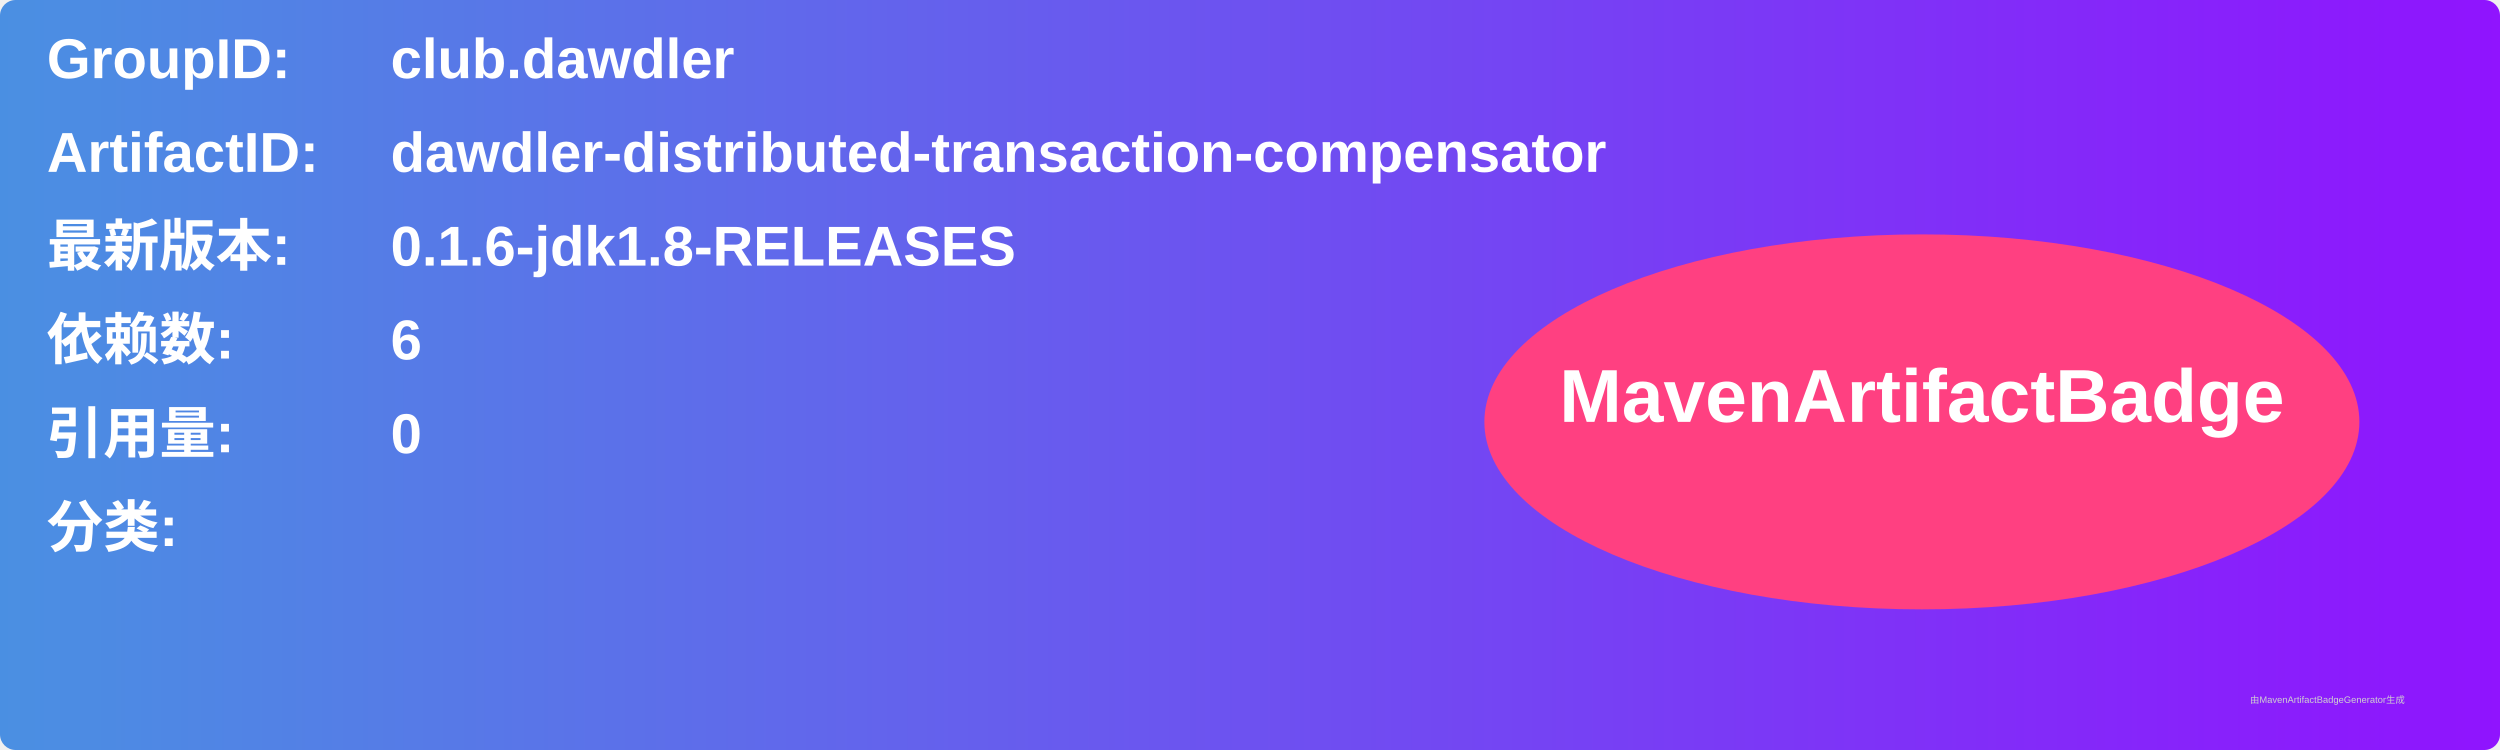
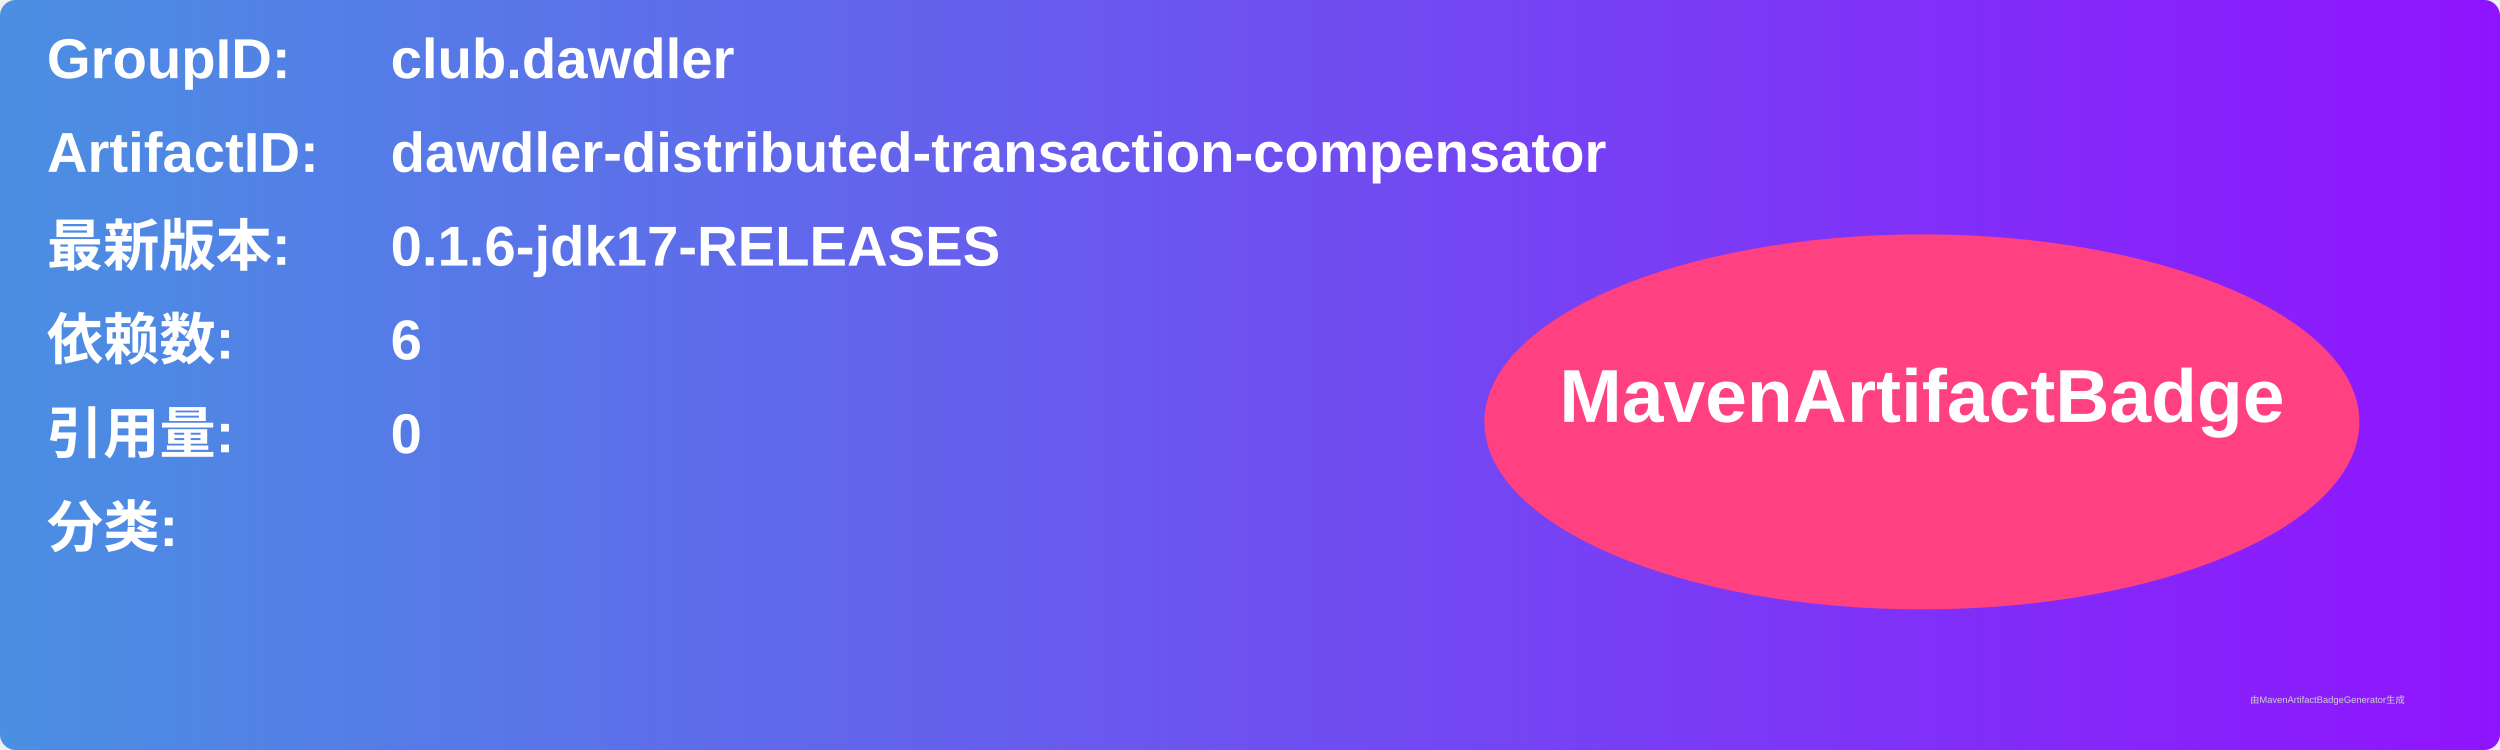
<svg xmlns="http://www.w3.org/2000/svg" width="800" height="240" viewBox="0 0 800 240">
  <linearGradient id="grad" x1="0%" y1="0%" x2="100%" y2="0%">
    <stop offset="0%" stop-color="#4a90e2" />
    <stop offset="100%" stop-color="#9013fe" />
  </linearGradient>
  <rect width="100%" height="100%" rx="5" ry="5" fill="url(#grad)" />
  <g transform="translate(15, 15)">
    <text x="0" y="10" font-family="Arial" font-size="18" fill="white" font-weight="bold" width="260">GroupID:</text>
    <text x="110" y="10" font-family="Arial" font-size="18" fill="white" font-weight="bold" width="460">club.dawdler</text>
    <text x="0" y="40" font-family="Arial" font-size="18" fill="white" font-weight="bold" width="260">ArtifactID:</text>
    <text x="110" y="40" font-family="Arial" font-size="18" fill="white" font-weight="bold" width="460">dawdler-distributed-transaction-compensator</text>
    <text x="0" y="70" font-family="Arial" font-size="18" fill="white" font-weight="bold">最新版本:</text>
    <text x="110" y="70" font-family="Arial" font-size="18" fill="white" font-weight="bold">
-       <tspan font-weight="bold">0.1.6-jdk1.8-RELEASES</tspan>
+       <tspan font-weight="bold">0.1.6-jdk17-RELEASES</tspan>
    </text>
    <text x="0" y="100" font-family="Arial" font-size="18" fill="white" font-weight="bold">依赖数: </text>
    <text x="110" y="100" font-family="Arial" font-size="18" fill="white">
      <tspan font-weight="bold">6</tspan>
    </text>
    <text x="0" y="130" font-family="Arial" font-size="18" fill="white" font-weight="bold">引用量: </text>
    <text x="110" y="130" font-family="Arial" font-size="18" fill="white">
      <tspan font-weight="bold">0</tspan>
    </text>
    <text x="0" y="160" font-family="Arial" font-size="18" fill="white" font-weight="bold">分类:</text>
    <text x="10" y="190" font-family="Arial" font-size="10" fill="white">
      <tspan font-weight="bold" />
    </text>
    <ellipse cx="600" cy="120" rx="140" ry="60" fill="#ff4081" />
    <text x="600" y="120" text-anchor="middle" font-family="Arial" font-size="24" fill="white" font-weight="bold">MavenArtifactBadge</text>
  </g>
  <text x="720" y="225" font-family="Arial" font-size="3" fill="#d0d0d0">由MavenArtifactBadgeGenerator生成</text>
</svg>
